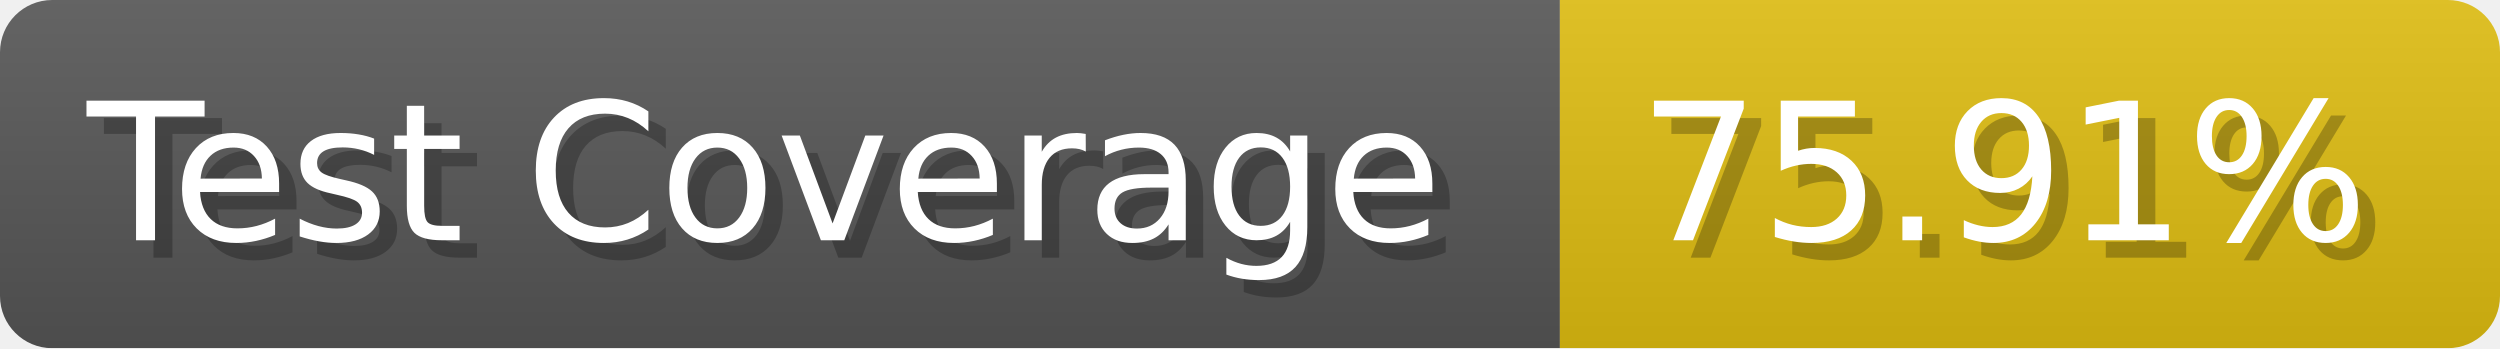
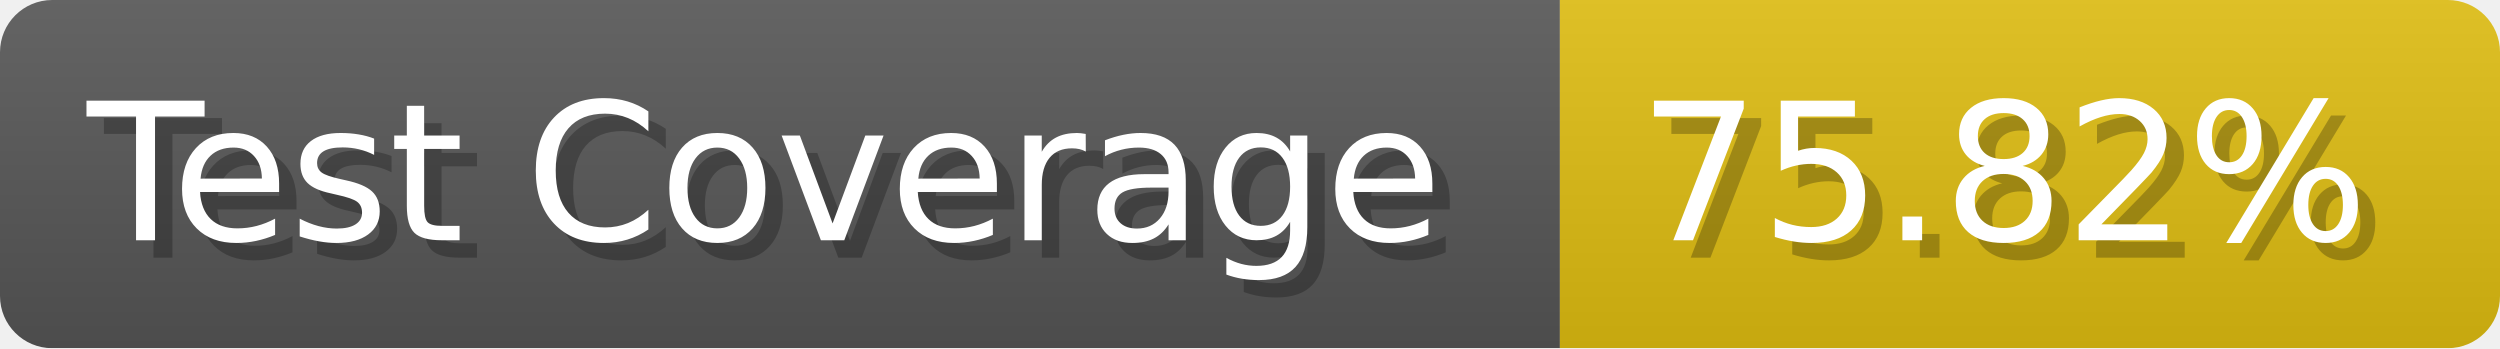
- <svg xmlns="http://www.w3.org/2000/svg" width="143.6" height="20" viewBox="0 0 1436 200" role="img" aria-label="Test Coverage: 75.91%">
+ <svg xmlns="http://www.w3.org/2000/svg" width="143.6" height="20" viewBox="0 0 1436 200" role="img" aria-label="Test Coverage: 75.82%">
  <linearGradient id="a" x2="0" y2="100%">
    <stop offset="0" stop-opacity=".1" stop-color="#EEE" />
    <stop offset="1" stop-opacity=".1" />
  </linearGradient>
  <mask id="m">
    <rect width="1436" height="200" rx="30" fill="#FFF" />
  </mask>
  <g mask="url(#m)">
    <rect width="896" height="200" fill="#555" />
    <rect width="540" height="200" fill="#DB1" x="896" />
    <rect width="1436" height="200" fill="url(#a)" />
  </g>
  <g aria-hidden="true" fill="#fff" text-anchor="start" font-family="Verdana,DejaVu Sans,sans-serif" font-size="110">
    <text x="60" y="148" textLength="796" fill="#000" opacity="0.25">Test Coverage</text>
    <text x="50" y="138" textLength="796">Test Coverage</text>
-     <text x="951" y="148" textLength="440" fill="#000" opacity="0.25">75.91%</text>
-     <text x="941" y="138" textLength="440">75.91%</text>
+     <text x="951" y="148" textLength="440" fill="#000" opacity="0.25">75.82%</text>
+     <text x="941" y="138" textLength="440">75.82%</text>
  </g>
</svg>
